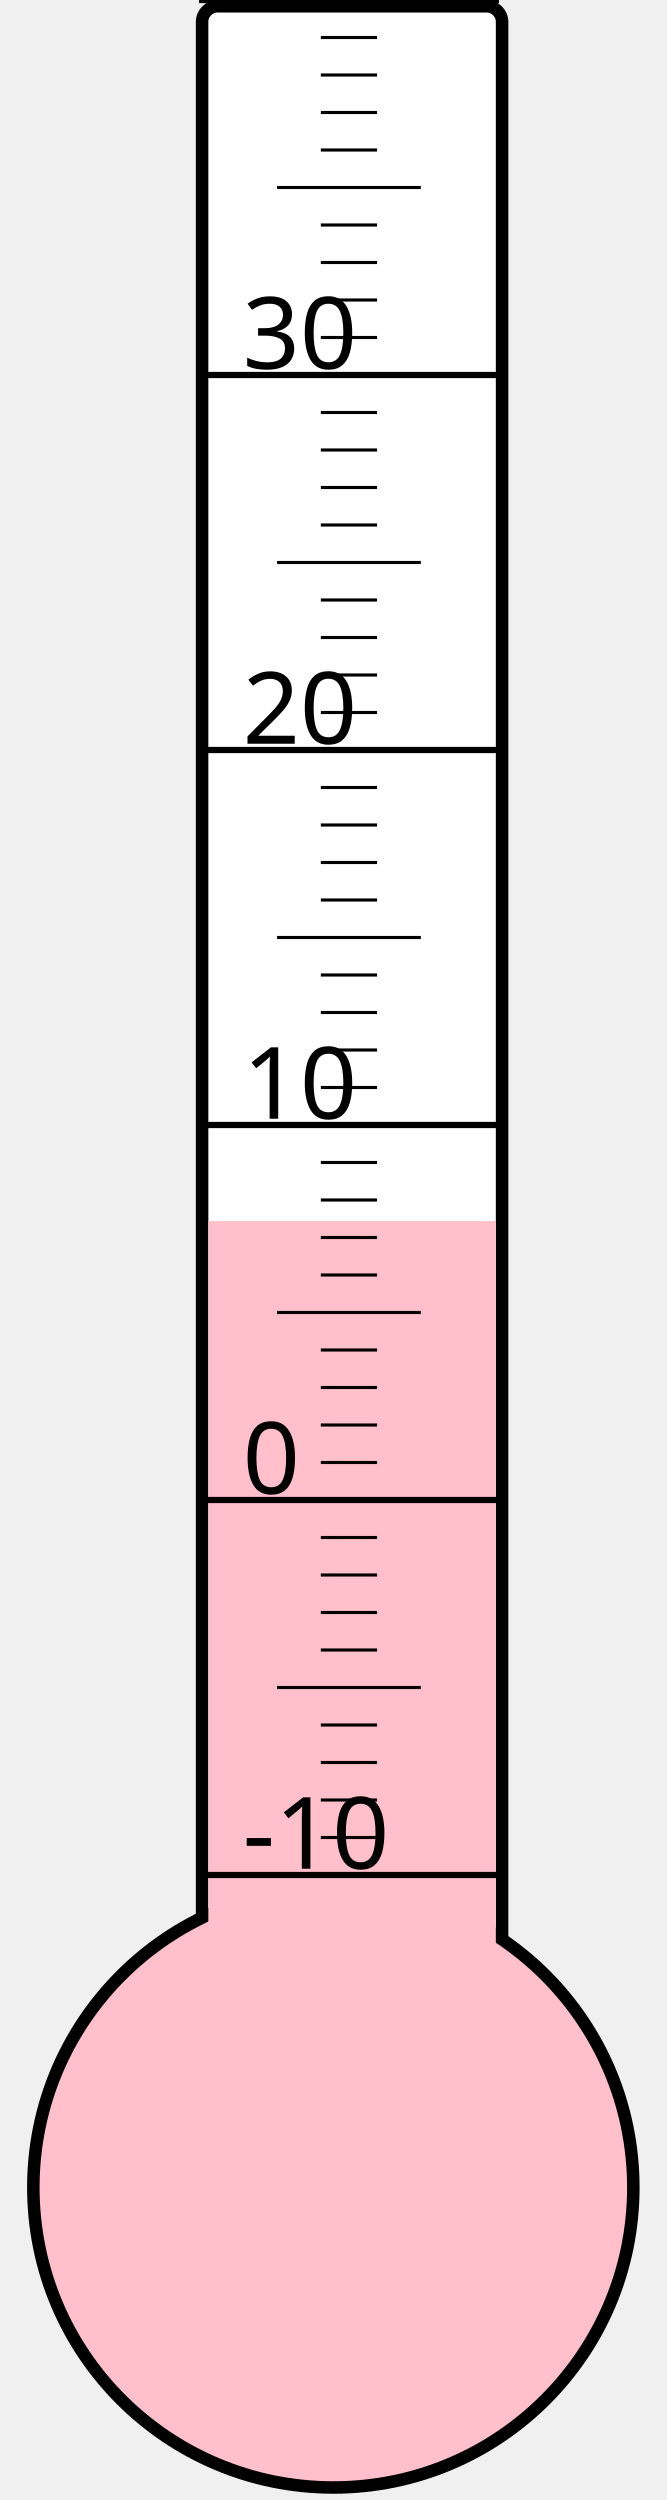
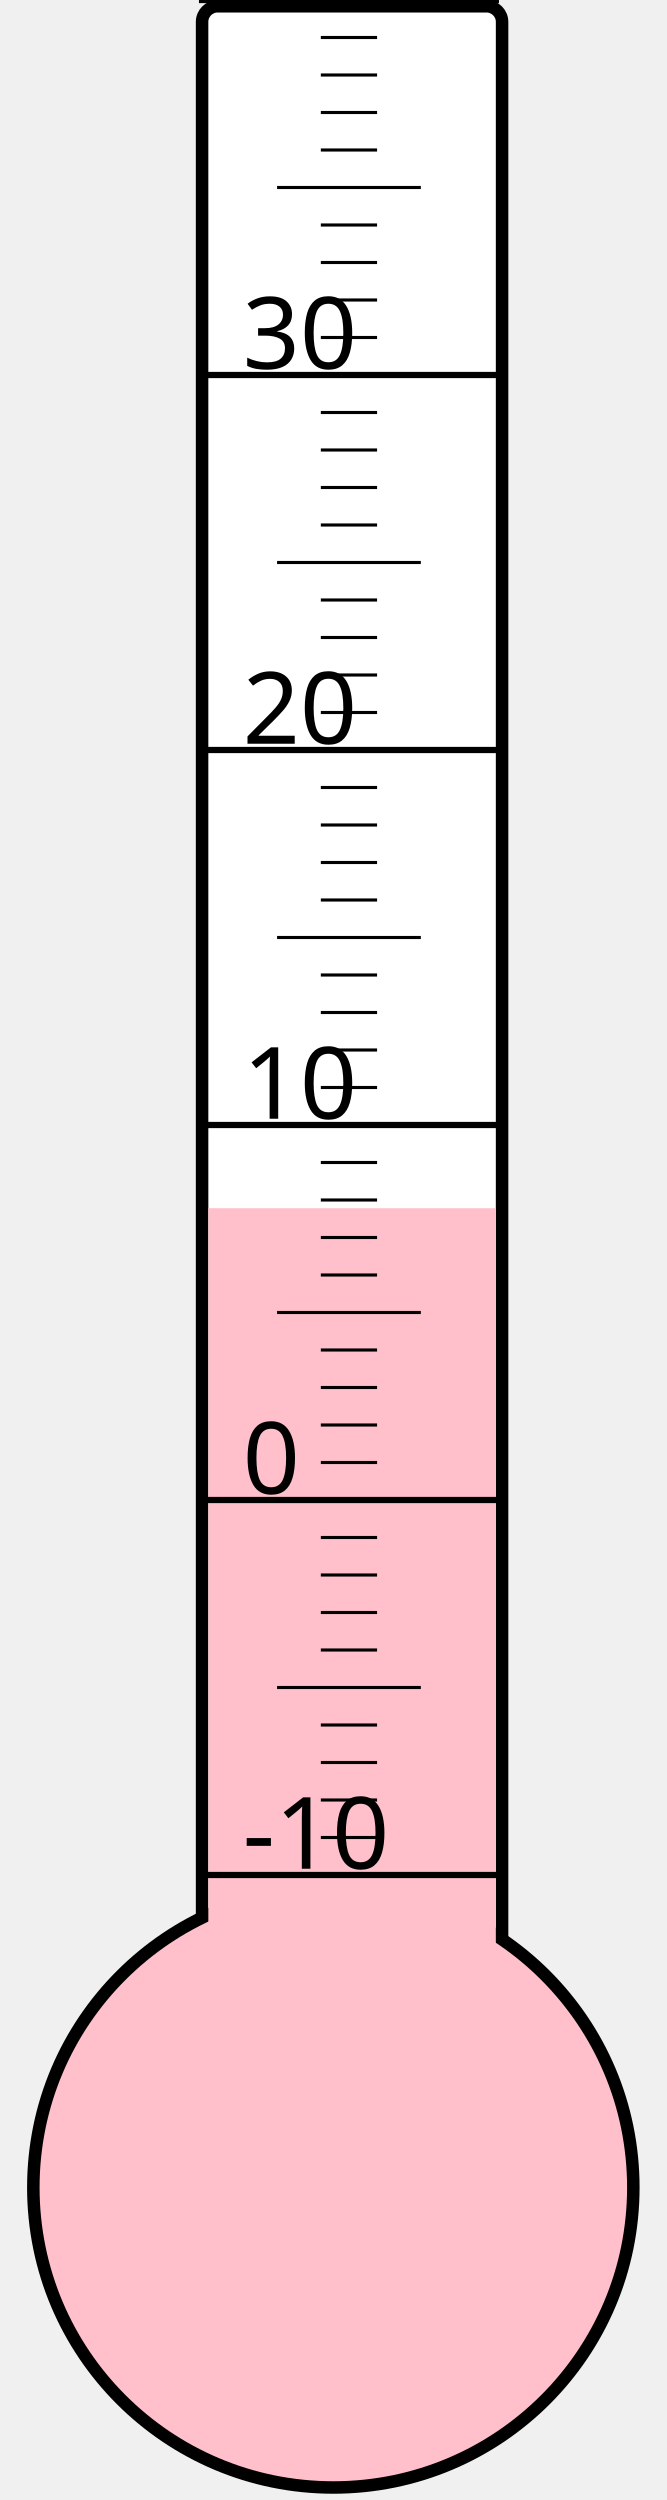
<svg xmlns="http://www.w3.org/2000/svg" width="40px" height="150px" viewBox="0 0 200 800">
  <rect width="200" height="800" x="0" y="0" style="fill: #ffffeb; fill-opacity: 0;" />
  <rect width="96" height="680" x="58" y="2" rx="5" ry="5" style="fill: white; fill-opacity: 1; stroke: black; stroke-width: 4;" />
  <circle cx="100" cy="700" r="96" style="fill: pink; stroke: black; stroke-width: 4;" />
-   <rect width="92" height="309.25" x="60" y="390.75" style="fill: pink; fill-opacity: 1; stroke-width: 0;" />
+   <rect width="92" height="313.375" x="60" y="386.625" style="fill: pink; fill-opacity: 1; stroke-width: 0;" />
  <text x="71" y="598" style="font-family: sans-serif; font-size: 24pt;">-10</text>
  <text x="71" y="478" style="font-family: sans-serif; font-size: 24pt;">0</text>
  <text x="71" y="358" style="font-family: sans-serif; font-size: 24pt;">10</text>
  <text x="71" y="238" style="font-family: sans-serif; font-size: 24pt;">20</text>
  <text x="71" y="118" style="font-family: sans-serif; font-size: 24pt;">30</text>
  <g style="stroke: black;">
    <line x1="57" y1="600" x2="153" y2="600" style="stroke-width: 2;" />
    <line x1="96" y1="588" x2="114" y2="588" style="stroke-width: 1;" />
    <line x1="96" y1="576" x2="114" y2="576" style="stroke-width: 1;" />
    <line x1="96" y1="564" x2="114" y2="564" style="stroke-width: 1;" />
    <line x1="96" y1="552" x2="114" y2="552" style="stroke-width: 1;" />
    <line x1="82" y1="540" x2="128" y2="540" style="stroke-width: 1;" />
    <line x1="96" y1="528" x2="114" y2="528" style="stroke-width: 1;" />
    <line x1="96" y1="516" x2="114" y2="516" style="stroke-width: 1;" />
    <line x1="96" y1="504" x2="114" y2="504" style="stroke-width: 1;" />
    <line x1="96" y1="492" x2="114" y2="492" style="stroke-width: 1;" />
    <line x1="57" y1="480" x2="153" y2="480" style="stroke-width: 2;" />
    <line x1="96" y1="468" x2="114" y2="468" style="stroke-width: 1;" />
    <line x1="96" y1="456" x2="114" y2="456" style="stroke-width: 1;" />
    <line x1="96" y1="444" x2="114" y2="444" style="stroke-width: 1;" />
    <line x1="96" y1="432" x2="114" y2="432" style="stroke-width: 1;" />
    <line x1="82" y1="420" x2="128" y2="420" style="stroke-width: 1;" />
    <line x1="96" y1="408" x2="114" y2="408" style="stroke-width: 1;" />
    <line x1="96" y1="396" x2="114" y2="396" style="stroke-width: 1;" />
    <line x1="96" y1="384" x2="114" y2="384" style="stroke-width: 1;" />
    <line x1="96" y1="372" x2="114" y2="372" style="stroke-width: 1;" />
    <line x1="57" y1="360" x2="153" y2="360" style="stroke-width: 2;" />
    <line x1="96" y1="348" x2="114" y2="348" style="stroke-width: 1;" />
    <line x1="96" y1="336" x2="114" y2="336" style="stroke-width: 1;" />
    <line x1="96" y1="324" x2="114" y2="324" style="stroke-width: 1;" />
    <line x1="96" y1="312" x2="114" y2="312" style="stroke-width: 1;" />
    <line x1="82" y1="300" x2="128" y2="300" style="stroke-width: 1;" />
    <line x1="96" y1="288" x2="114" y2="288" style="stroke-width: 1;" />
    <line x1="96" y1="276" x2="114" y2="276" style="stroke-width: 1;" />
    <line x1="96" y1="264" x2="114" y2="264" style="stroke-width: 1;" />
    <line x1="96" y1="252" x2="114" y2="252" style="stroke-width: 1;" />
    <line x1="57" y1="240" x2="153" y2="240" style="stroke-width: 2;" />
    <line x1="96" y1="228" x2="114" y2="228" style="stroke-width: 1;" />
    <line x1="96" y1="216" x2="114" y2="216" style="stroke-width: 1;" />
    <line x1="96" y1="204" x2="114" y2="204" style="stroke-width: 1;" />
    <line x1="96" y1="192" x2="114" y2="192" style="stroke-width: 1;" />
    <line x1="82" y1="180" x2="128" y2="180" style="stroke-width: 1;" />
    <line x1="96" y1="168" x2="114" y2="168" style="stroke-width: 1;" />
    <line x1="96" y1="156" x2="114" y2="156" style="stroke-width: 1;" />
    <line x1="96" y1="144" x2="114" y2="144" style="stroke-width: 1;" />
    <line x1="96" y1="132" x2="114" y2="132" style="stroke-width: 1;" />
    <line x1="57" y1="120" x2="153" y2="120" style="stroke-width: 2;" />
    <line x1="96" y1="108" x2="114" y2="108" style="stroke-width: 1;" />
    <line x1="96" y1="96" x2="114" y2="96" style="stroke-width: 1;" />
    <line x1="96" y1="84" x2="114" y2="84" style="stroke-width: 1;" />
    <line x1="96" y1="72" x2="114" y2="72" style="stroke-width: 1;" />
    <line x1="82" y1="60" x2="128" y2="60" style="stroke-width: 1;" />
    <line x1="96" y1="48" x2="114" y2="48" style="stroke-width: 1;" />
    <line x1="96" y1="36" x2="114" y2="36" style="stroke-width: 1;" />
    <line x1="96" y1="24" x2="114" y2="24" style="stroke-width: 1;" />
    <line x1="96" y1="12" x2="114" y2="12" style="stroke-width: 1;" />
    <line x1="57" y1="0" x2="153" y2="0" style="stroke-width: 2;" />
  </g>
</svg>
